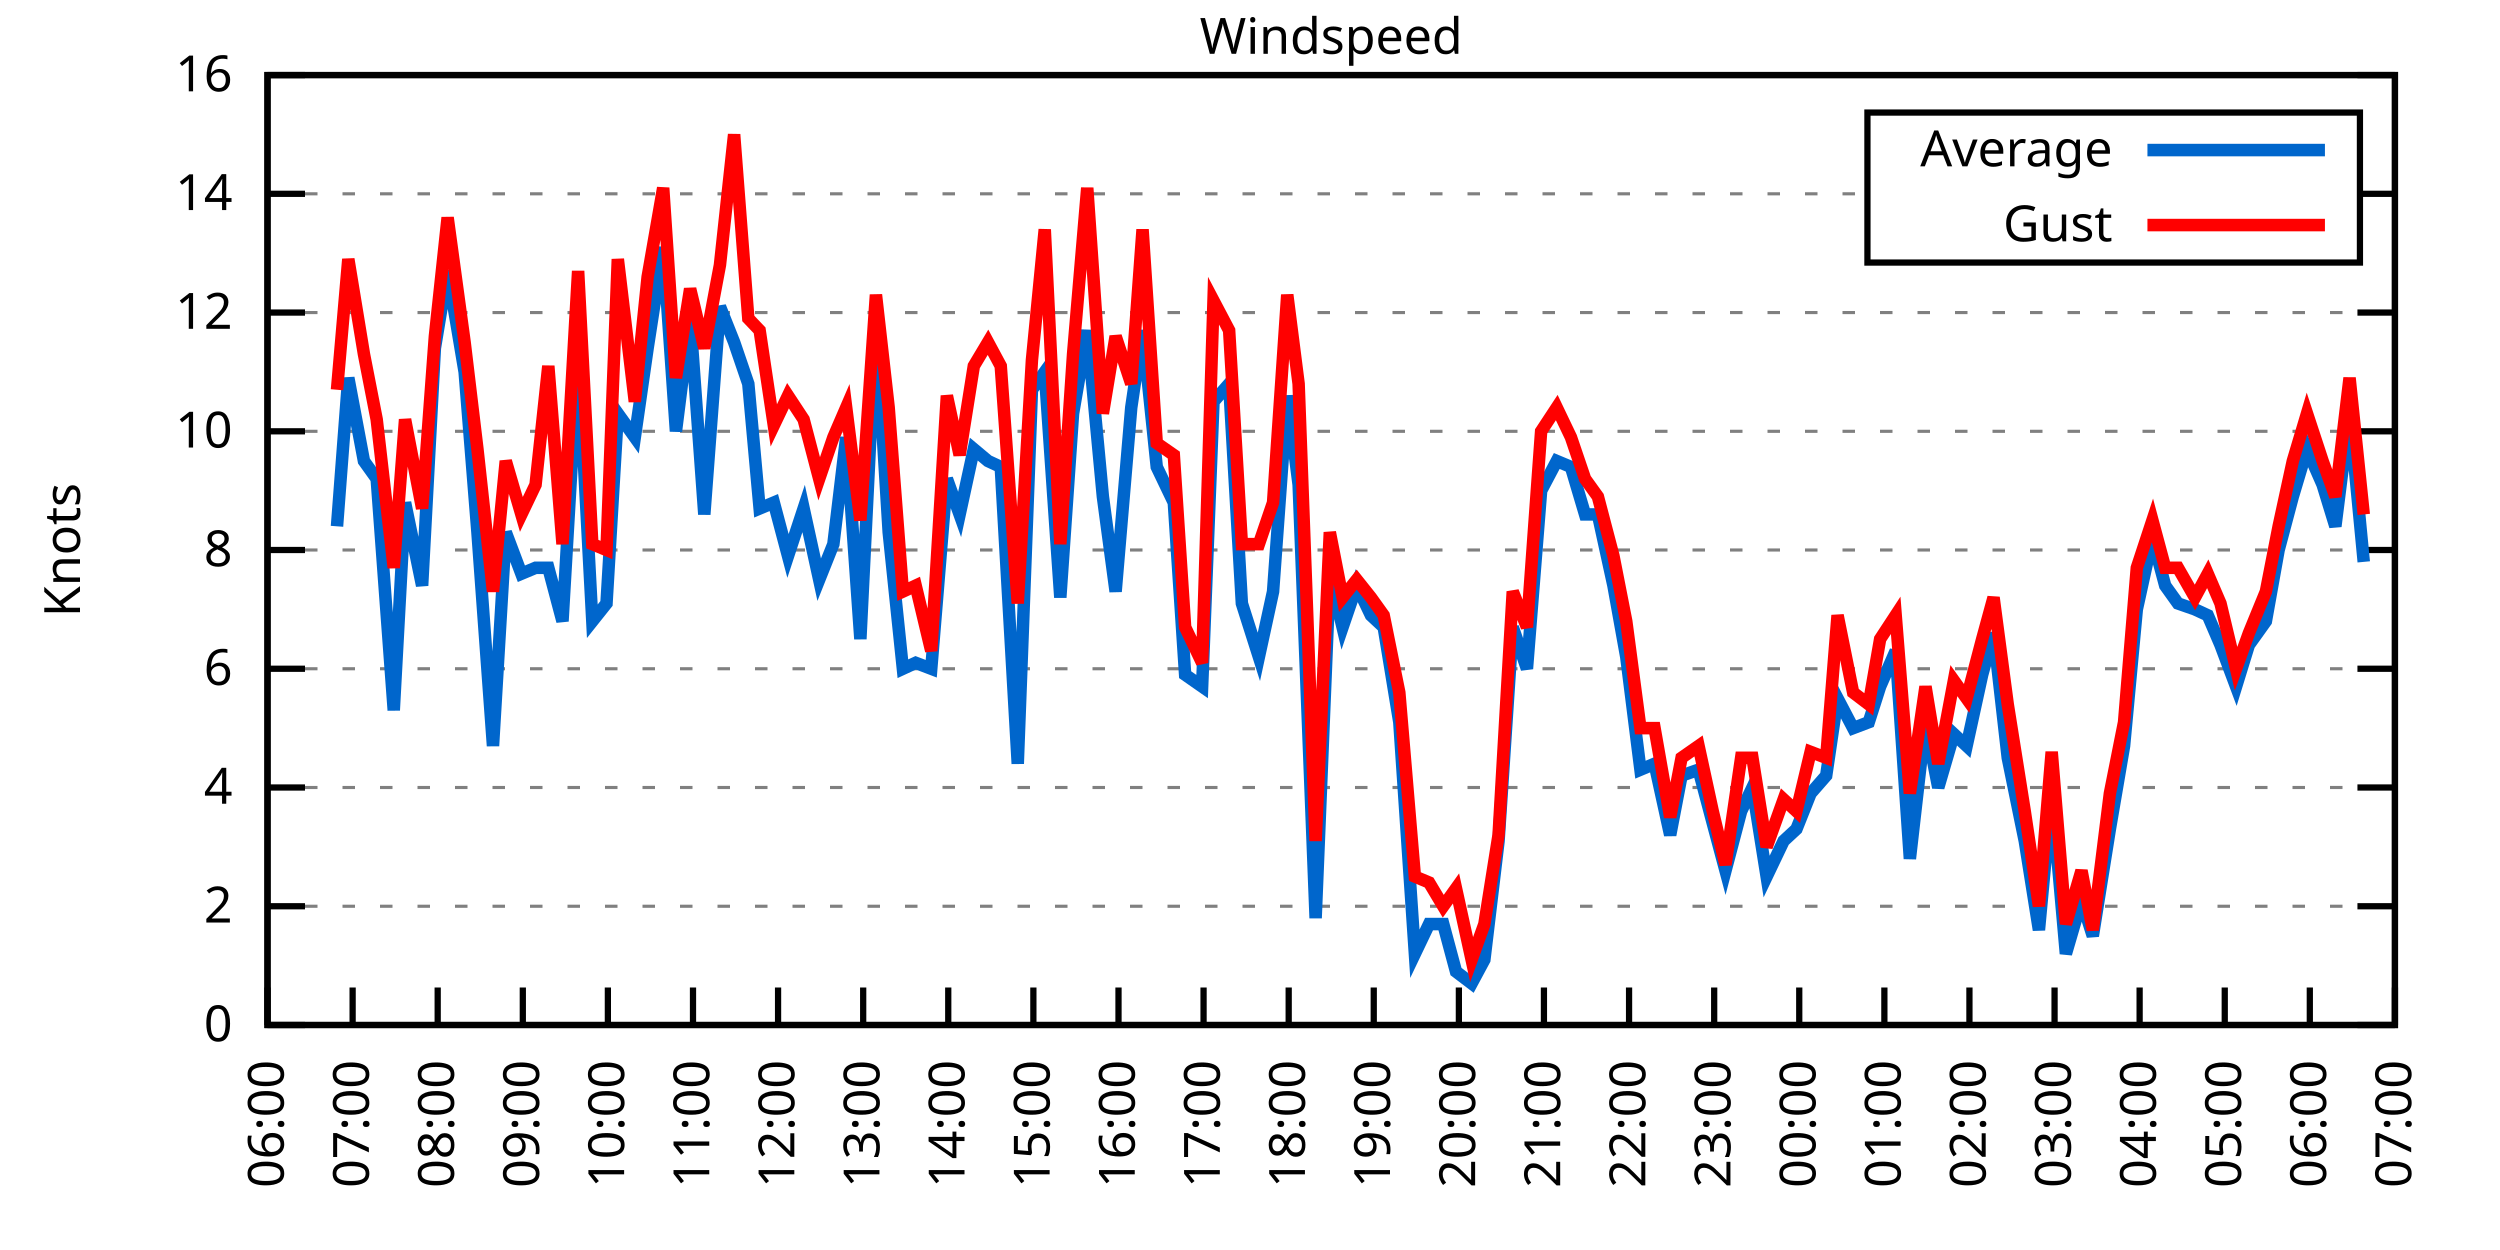
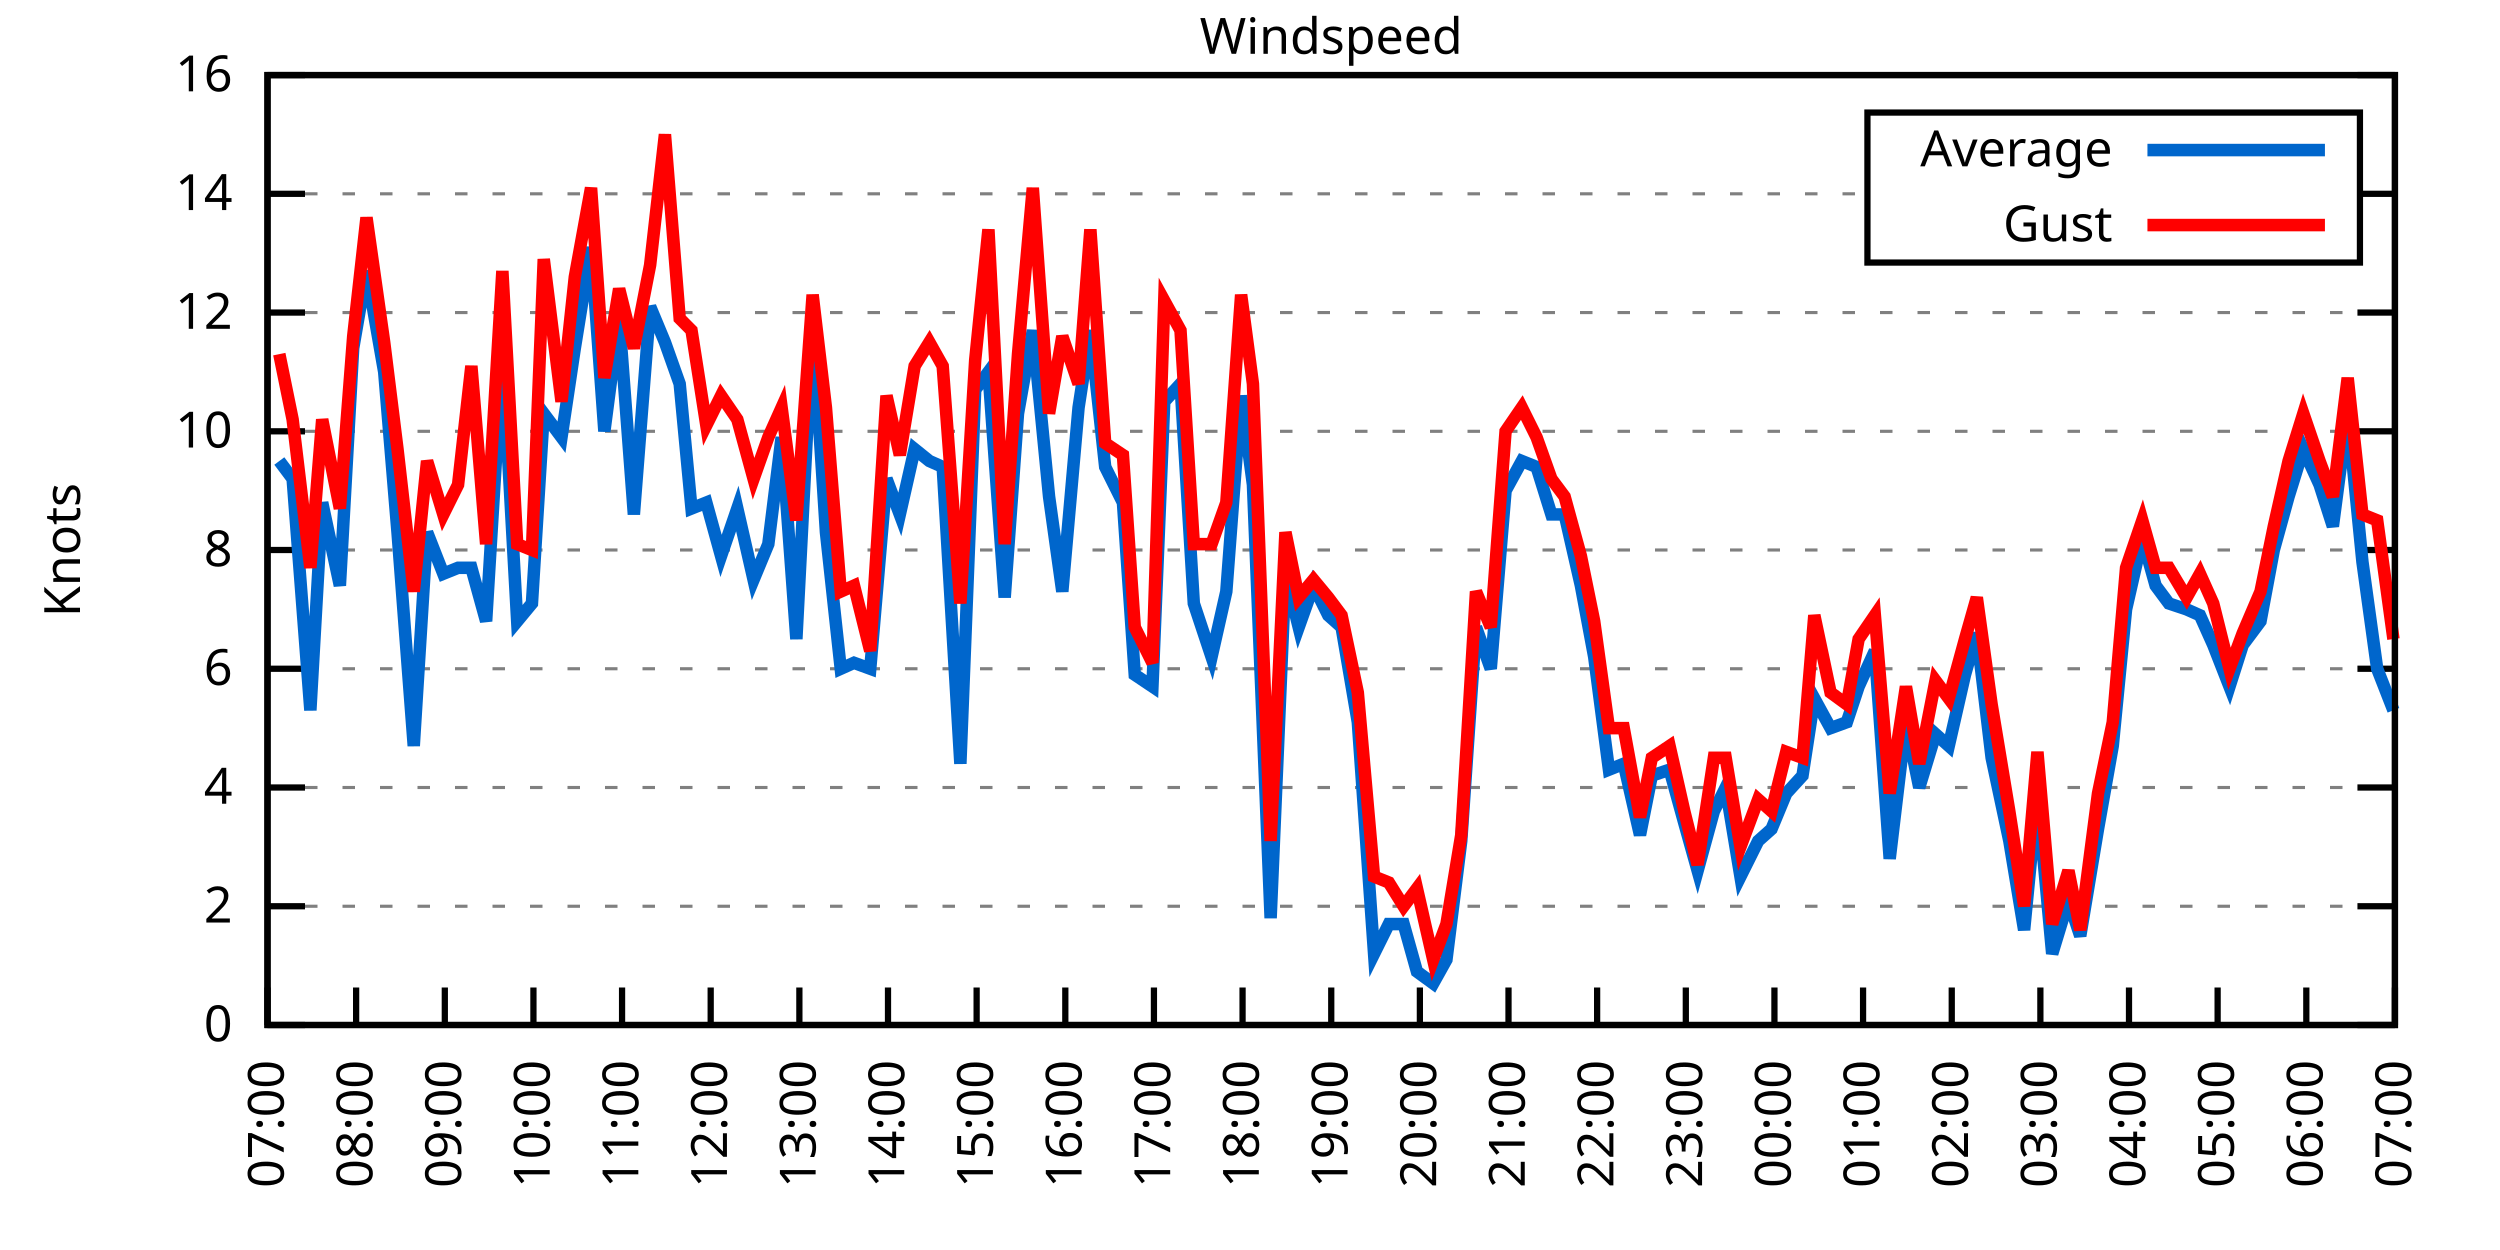
<svg xmlns="http://www.w3.org/2000/svg" xmlns:xlink="http://www.w3.org/1999/xlink" width="400" height="200" viewBox="0 0 400 200">
  <g id="gnuplot_canvas">
    <rect x="0" y="0" width="400" height="200" fill="none" />
    <defs>
      <circle id="gpDot" r="0.5" stroke-width="0.5" stroke="currentColor" />
      <path id="gpPt0" stroke-width="0.333" stroke="currentColor" d="M-1,0 h2 M0,-1 v2" />
      <path id="gpPt1" stroke-width="0.333" stroke="currentColor" d="M-1,-1 L1,1 M1,-1 L-1,1" />
      <path id="gpPt2" stroke-width="0.333" stroke="currentColor" d="M-1,0 L1,0 M0,-1 L0,1 M-1,-1 L1,1 M-1,1 L1,-1" />
      <rect id="gpPt3" stroke-width="0.333" stroke="currentColor" x="-1" y="-1" width="2" height="2" />
      <rect id="gpPt4" stroke-width="0.333" stroke="currentColor" fill="currentColor" x="-1" y="-1" width="2" height="2" />
      <circle id="gpPt5" stroke-width="0.333" stroke="currentColor" cx="0" cy="0" r="1" />
      <use xlink:href="#gpPt5" id="gpPt6" fill="currentColor" stroke="none" />
      <path id="gpPt7" stroke-width="0.333" stroke="currentColor" d="M0,-1.33 L-1.33,0.67 L1.33,0.67 z" />
      <use xlink:href="#gpPt7" id="gpPt8" fill="currentColor" stroke="none" />
      <use xlink:href="#gpPt7" id="gpPt9" stroke="currentColor" transform="rotate(180)" />
      <use xlink:href="#gpPt9" id="gpPt10" fill="currentColor" stroke="none" />
      <use xlink:href="#gpPt3" id="gpPt11" stroke="currentColor" transform="rotate(45)" />
      <use xlink:href="#gpPt11" id="gpPt12" fill="currentColor" stroke="none" />
      <path id="gpPt13" stroke-width="0.333" stroke="currentColor" d="M0,1.330 L1.265,0.411 L0.782,-1.067 L-0.782,-1.076 L-1.265,0.411 z" />
      <use xlink:href="#gpPt13" id="gpPt14" fill="currentColor" stroke="none" />
      <filter id="textbox" filterUnits="objectBoundingBox" x="0" y="0" height="1" width="1">
        <feFlood flood-color="white" flood-opacity="1" result="bgnd" />
        <feComposite in="SourceGraphic" in2="bgnd" operator="atop" />
      </filter>
      <filter id="greybox" filterUnits="objectBoundingBox" x="0" y="0" height="1" width="1">
        <feFlood flood-color="lightgrey" flood-opacity="1" result="grey" />
        <feComposite in="SourceGraphic" in2="grey" operator="atop" />
      </filter>
    </defs>
    <g fill="none" color="white" stroke="currentColor" stroke-width="1.00" stroke-linecap="butt" stroke-linejoin="miter">
</g>
    <g fill="none" color="black" stroke="currentColor" stroke-width="1.00" stroke-linecap="butt" stroke-linejoin="miter">
      <g stroke="none" shape-rendering="crispEdges">
        <polygon fill="rgb(255, 255, 255)" points="42.80,164.00 383.18,164.00 383.18,12.02 42.80,12.02 " />
      </g>
    </g>
    <g fill="none" color="black" stroke="currentColor" stroke-width="1.00" stroke-linecap="butt" stroke-linejoin="miter">
</g>
    <g fill="none" color="black" stroke="black" stroke-width="0.50" stroke-linecap="butt" stroke-linejoin="miter">
</g>
    <g fill="none" color="gray" stroke="currentColor" stroke-width="0.50" stroke-linecap="butt" stroke-linejoin="miter">
      <path stroke="gray" stroke-dasharray="2,4" class="gridline" d="M42.80,164.00 L383.19,164.00  " />
    </g>
    <g fill="none" color="gray" stroke="gray" stroke-width="1.00" stroke-linecap="butt" stroke-linejoin="miter">
</g>
    <g fill="none" color="black" stroke="currentColor" stroke-width="1.00" stroke-linecap="butt" stroke-linejoin="miter">
      <path stroke="black" d="M42.80,164.00 L48.80,164.00 M383.19,164.00 L377.19,164.00  " />
      <g transform="translate(37.20,166.60)" stroke="none" fill="black" font-family="Sans" font-size="8.00" text-anchor="end">
        <text>
          <tspan font-family="Sans"> 0</tspan>
        </text>
      </g>
    </g>
    <g fill="none" color="black" stroke="currentColor" stroke-width="1.00" stroke-linecap="butt" stroke-linejoin="miter">
</g>
    <g fill="none" color="black" stroke="black" stroke-width="0.50" stroke-linecap="butt" stroke-linejoin="miter">
</g>
    <g fill="none" color="gray" stroke="currentColor" stroke-width="0.50" stroke-linecap="butt" stroke-linejoin="miter">
      <path stroke="gray" stroke-dasharray="2,4" class="gridline" d="M42.80,145.00 L383.19,145.00  " />
    </g>
    <g fill="none" color="gray" stroke="gray" stroke-width="1.00" stroke-linecap="butt" stroke-linejoin="miter">
</g>
    <g fill="none" color="black" stroke="currentColor" stroke-width="1.00" stroke-linecap="butt" stroke-linejoin="miter">
      <path stroke="black" d="M42.80,145.00 L48.80,145.00 M383.19,145.00 L377.19,145.00  " />
      <g transform="translate(37.20,147.60)" stroke="none" fill="black" font-family="Sans" font-size="8.00" text-anchor="end">
        <text>
          <tspan font-family="Sans"> 2</tspan>
        </text>
      </g>
    </g>
    <g fill="none" color="black" stroke="currentColor" stroke-width="1.00" stroke-linecap="butt" stroke-linejoin="miter">
</g>
    <g fill="none" color="black" stroke="black" stroke-width="0.50" stroke-linecap="butt" stroke-linejoin="miter">
</g>
    <g fill="none" color="gray" stroke="currentColor" stroke-width="0.50" stroke-linecap="butt" stroke-linejoin="miter">
      <path stroke="gray" stroke-dasharray="2,4" class="gridline" d="M42.80,126.00 L383.19,126.00  " />
    </g>
    <g fill="none" color="gray" stroke="gray" stroke-width="1.00" stroke-linecap="butt" stroke-linejoin="miter">
</g>
    <g fill="none" color="black" stroke="currentColor" stroke-width="1.00" stroke-linecap="butt" stroke-linejoin="miter">
      <path stroke="black" d="M42.80,126.00 L48.80,126.00 M383.19,126.00 L377.19,126.00  " />
      <g transform="translate(37.20,128.60)" stroke="none" fill="black" font-family="Sans" font-size="8.00" text-anchor="end">
        <text>
          <tspan font-family="Sans"> 4</tspan>
        </text>
      </g>
    </g>
    <g fill="none" color="black" stroke="currentColor" stroke-width="1.00" stroke-linecap="butt" stroke-linejoin="miter">
</g>
    <g fill="none" color="black" stroke="black" stroke-width="0.50" stroke-linecap="butt" stroke-linejoin="miter">
</g>
    <g fill="none" color="gray" stroke="currentColor" stroke-width="0.50" stroke-linecap="butt" stroke-linejoin="miter">
      <path stroke="gray" stroke-dasharray="2,4" class="gridline" d="M42.80,107.00 L383.19,107.00  " />
    </g>
    <g fill="none" color="gray" stroke="gray" stroke-width="1.00" stroke-linecap="butt" stroke-linejoin="miter">
</g>
    <g fill="none" color="black" stroke="currentColor" stroke-width="1.00" stroke-linecap="butt" stroke-linejoin="miter">
      <path stroke="black" d="M42.80,107.00 L48.80,107.00 M383.19,107.00 L377.19,107.00  " />
      <g transform="translate(37.20,109.60)" stroke="none" fill="black" font-family="Sans" font-size="8.00" text-anchor="end">
        <text>
          <tspan font-family="Sans"> 6</tspan>
        </text>
      </g>
    </g>
    <g fill="none" color="black" stroke="currentColor" stroke-width="1.00" stroke-linecap="butt" stroke-linejoin="miter">
</g>
    <g fill="none" color="black" stroke="black" stroke-width="0.50" stroke-linecap="butt" stroke-linejoin="miter">
</g>
    <g fill="none" color="gray" stroke="currentColor" stroke-width="0.50" stroke-linecap="butt" stroke-linejoin="miter">
      <path stroke="gray" stroke-dasharray="2,4" class="gridline" d="M42.80,88.00 L383.19,88.00  " />
    </g>
    <g fill="none" color="gray" stroke="gray" stroke-width="1.00" stroke-linecap="butt" stroke-linejoin="miter">
</g>
    <g fill="none" color="black" stroke="currentColor" stroke-width="1.00" stroke-linecap="butt" stroke-linejoin="miter">
      <path stroke="black" d="M42.80,88.00 L48.80,88.00 M383.19,88.00 L377.19,88.00  " />
      <g transform="translate(37.20,90.60)" stroke="none" fill="black" font-family="Sans" font-size="8.00" text-anchor="end">
        <text>
          <tspan font-family="Sans"> 8</tspan>
        </text>
      </g>
    </g>
    <g fill="none" color="black" stroke="currentColor" stroke-width="1.00" stroke-linecap="butt" stroke-linejoin="miter">
</g>
    <g fill="none" color="black" stroke="black" stroke-width="0.50" stroke-linecap="butt" stroke-linejoin="miter">
</g>
    <g fill="none" color="gray" stroke="currentColor" stroke-width="0.50" stroke-linecap="butt" stroke-linejoin="miter">
      <path stroke="gray" stroke-dasharray="2,4" class="gridline" d="M42.80,69.01 L383.19,69.01  " />
    </g>
    <g fill="none" color="gray" stroke="gray" stroke-width="1.00" stroke-linecap="butt" stroke-linejoin="miter">
</g>
    <g fill="none" color="black" stroke="currentColor" stroke-width="1.00" stroke-linecap="butt" stroke-linejoin="miter">
      <path stroke="black" d="M42.80,69.01 L48.80,69.01 M383.19,69.01 L377.19,69.01  " />
      <g transform="translate(37.20,71.61)" stroke="none" fill="black" font-family="Sans" font-size="8.00" text-anchor="end">
        <text>
          <tspan font-family="Sans"> 10</tspan>
        </text>
      </g>
    </g>
    <g fill="none" color="black" stroke="currentColor" stroke-width="1.00" stroke-linecap="butt" stroke-linejoin="miter">
</g>
    <g fill="none" color="black" stroke="black" stroke-width="0.50" stroke-linecap="butt" stroke-linejoin="miter">
</g>
    <g fill="none" color="gray" stroke="currentColor" stroke-width="0.50" stroke-linecap="butt" stroke-linejoin="miter">
      <path stroke="gray" stroke-dasharray="2,4" class="gridline" d="M42.80,50.01 L383.19,50.01  " />
    </g>
    <g fill="none" color="gray" stroke="gray" stroke-width="1.00" stroke-linecap="butt" stroke-linejoin="miter">
</g>
    <g fill="none" color="black" stroke="currentColor" stroke-width="1.00" stroke-linecap="butt" stroke-linejoin="miter">
      <path stroke="black" d="M42.80,50.01 L48.80,50.01 M383.19,50.01 L377.19,50.01  " />
      <g transform="translate(37.20,52.61)" stroke="none" fill="black" font-family="Sans" font-size="8.00" text-anchor="end">
        <text>
          <tspan font-family="Sans"> 12</tspan>
        </text>
      </g>
    </g>
    <g fill="none" color="black" stroke="currentColor" stroke-width="1.00" stroke-linecap="butt" stroke-linejoin="miter">
</g>
    <g fill="none" color="black" stroke="black" stroke-width="0.50" stroke-linecap="butt" stroke-linejoin="miter">
</g>
    <g fill="none" color="gray" stroke="currentColor" stroke-width="0.50" stroke-linecap="butt" stroke-linejoin="miter">
      <path stroke="gray" stroke-dasharray="2,4" class="gridline" d="M42.80,31.01 L298.79,31.01 M377.59,31.01 L383.19,31.01  " />
    </g>
    <g fill="none" color="gray" stroke="gray" stroke-width="1.00" stroke-linecap="butt" stroke-linejoin="miter">
</g>
    <g fill="none" color="black" stroke="currentColor" stroke-width="1.00" stroke-linecap="butt" stroke-linejoin="miter">
      <path stroke="black" d="M42.80,31.01 L48.80,31.01 M383.19,31.01 L377.19,31.01  " />
      <g transform="translate(37.20,33.61)" stroke="none" fill="black" font-family="Sans" font-size="8.00" text-anchor="end">
        <text>
          <tspan font-family="Sans"> 14</tspan>
        </text>
      </g>
    </g>
    <g fill="none" color="black" stroke="currentColor" stroke-width="1.00" stroke-linecap="butt" stroke-linejoin="miter">
</g>
    <g fill="none" color="black" stroke="black" stroke-width="0.50" stroke-linecap="butt" stroke-linejoin="miter">
</g>
    <g fill="none" color="gray" stroke="currentColor" stroke-width="0.50" stroke-linecap="butt" stroke-linejoin="miter">
      <path stroke="gray" stroke-dasharray="2,4" class="gridline" d="M42.80,12.01 L383.19,12.01  " />
    </g>
    <g fill="none" color="gray" stroke="gray" stroke-width="1.00" stroke-linecap="butt" stroke-linejoin="miter">
</g>
    <g fill="none" color="black" stroke="currentColor" stroke-width="1.00" stroke-linecap="butt" stroke-linejoin="miter">
      <path stroke="black" d="M42.80,12.01 L48.80,12.01 M383.19,12.01 L377.19,12.01  " />
      <g transform="translate(37.20,14.61)" stroke="none" fill="black" font-family="Sans" font-size="8.00" text-anchor="end">
        <text>
          <tspan font-family="Sans"> 16</tspan>
        </text>
      </g>
    </g>
    <g fill="none" color="black" stroke="currentColor" stroke-width="1.00" stroke-linecap="butt" stroke-linejoin="miter">
      <path stroke="black" d="M42.80,164.00 L42.80,158.00  " />
      <g transform="translate(45.40,169.60) rotate(270.00)" stroke="none" fill="black" font-family="Sans" font-size="8.00" text-anchor="end">
        <text>
-           <tspan font-family="Sans">06:00</tspan>
-         </text>
-       </g>
-     </g>
-     <g fill="none" color="black" stroke="currentColor" stroke-width="1.00" stroke-linecap="butt" stroke-linejoin="miter">
-       <path stroke="black" d="M56.42,164.00 L56.42,158.00  " />
-       <g transform="translate(59.02,169.60) rotate(270.00)" stroke="none" fill="black" font-family="Sans" font-size="8.00" text-anchor="end">
-         <text>
          <tspan font-family="Sans">07:00</tspan>
        </text>
      </g>
    </g>
    <g fill="none" color="black" stroke="currentColor" stroke-width="1.00" stroke-linecap="butt" stroke-linejoin="miter">
-       <path stroke="black" d="M70.03,164.00 L70.03,158.00  " />
-       <g transform="translate(72.63,169.60) rotate(270.00)" stroke="none" fill="black" font-family="Sans" font-size="8.00" text-anchor="end">
+       <path stroke="black" d="M56.98,164.00 L56.98,158.00  " />
+       <g transform="translate(59.58,169.60) rotate(270.00)" stroke="none" fill="black" font-family="Sans" font-size="8.00" text-anchor="end">
        <text>
          <tspan font-family="Sans">08:00</tspan>
        </text>
      </g>
    </g>
    <g fill="none" color="black" stroke="currentColor" stroke-width="1.00" stroke-linecap="butt" stroke-linejoin="miter">
-       <path stroke="black" d="M83.65,164.00 L83.65,158.00  " />
-       <g transform="translate(86.25,169.60) rotate(270.00)" stroke="none" fill="black" font-family="Sans" font-size="8.00" text-anchor="end">
+       <path stroke="black" d="M71.17,164.00 L71.17,158.00  " />
+       <g transform="translate(73.77,169.60) rotate(270.00)" stroke="none" fill="black" font-family="Sans" font-size="8.00" text-anchor="end">
        <text>
          <tspan font-family="Sans">09:00</tspan>
        </text>
      </g>
    </g>
    <g fill="none" color="black" stroke="currentColor" stroke-width="1.00" stroke-linecap="butt" stroke-linejoin="miter">
-       <path stroke="black" d="M97.26,164.00 L97.26,158.00  " />
-       <g transform="translate(99.86,169.60) rotate(270.00)" stroke="none" fill="black" font-family="Sans" font-size="8.00" text-anchor="end">
+       <path stroke="black" d="M85.35,164.00 L85.35,158.00  " />
+       <g transform="translate(87.95,169.60) rotate(270.00)" stroke="none" fill="black" font-family="Sans" font-size="8.00" text-anchor="end">
        <text>
          <tspan font-family="Sans">10:00</tspan>
        </text>
      </g>
    </g>
    <g fill="none" color="black" stroke="currentColor" stroke-width="1.00" stroke-linecap="butt" stroke-linejoin="miter">
-       <path stroke="black" d="M110.88,164.00 L110.88,158.00  " />
-       <g transform="translate(113.48,169.60) rotate(270.00)" stroke="none" fill="black" font-family="Sans" font-size="8.00" text-anchor="end">
+       <path stroke="black" d="M99.53,164.00 L99.53,158.00  " />
+       <g transform="translate(102.13,169.60) rotate(270.00)" stroke="none" fill="black" font-family="Sans" font-size="8.00" text-anchor="end">
        <text>
          <tspan font-family="Sans">11:00</tspan>
        </text>
      </g>
    </g>
    <g fill="none" color="black" stroke="currentColor" stroke-width="1.00" stroke-linecap="butt" stroke-linejoin="miter">
-       <path stroke="black" d="M124.49,164.00 L124.49,158.00  " />
-       <g transform="translate(127.09,169.60) rotate(270.00)" stroke="none" fill="black" font-family="Sans" font-size="8.00" text-anchor="end">
+       <path stroke="black" d="M113.71,164.00 L113.71,158.00  " />
+       <g transform="translate(116.31,169.60) rotate(270.00)" stroke="none" fill="black" font-family="Sans" font-size="8.00" text-anchor="end">
        <text>
          <tspan font-family="Sans">12:00</tspan>
        </text>
      </g>
    </g>
    <g fill="none" color="black" stroke="currentColor" stroke-width="1.00" stroke-linecap="butt" stroke-linejoin="miter">
-       <path stroke="black" d="M138.11,164.00 L138.11,158.00  " />
-       <g transform="translate(140.71,169.60) rotate(270.00)" stroke="none" fill="black" font-family="Sans" font-size="8.00" text-anchor="end">
+       <path stroke="black" d="M127.90,164.00 L127.90,158.00  " />
+       <g transform="translate(130.50,169.60) rotate(270.00)" stroke="none" fill="black" font-family="Sans" font-size="8.00" text-anchor="end">
        <text>
          <tspan font-family="Sans">13:00</tspan>
        </text>
      </g>
    </g>
    <g fill="none" color="black" stroke="currentColor" stroke-width="1.00" stroke-linecap="butt" stroke-linejoin="miter">
-       <path stroke="black" d="M151.72,164.00 L151.72,158.00  " />
-       <g transform="translate(154.32,169.60) rotate(270.00)" stroke="none" fill="black" font-family="Sans" font-size="8.00" text-anchor="end">
+       <path stroke="black" d="M142.08,164.00 L142.08,158.00  " />
+       <g transform="translate(144.68,169.60) rotate(270.00)" stroke="none" fill="black" font-family="Sans" font-size="8.00" text-anchor="end">
        <text>
          <tspan font-family="Sans">14:00</tspan>
        </text>
      </g>
    </g>
    <g fill="none" color="black" stroke="currentColor" stroke-width="1.00" stroke-linecap="butt" stroke-linejoin="miter">
-       <path stroke="black" d="M165.34,164.00 L165.34,158.00  " />
-       <g transform="translate(167.94,169.60) rotate(270.00)" stroke="none" fill="black" font-family="Sans" font-size="8.00" text-anchor="end">
+       <path stroke="black" d="M156.26,164.00 L156.26,158.00  " />
+       <g transform="translate(158.86,169.60) rotate(270.00)" stroke="none" fill="black" font-family="Sans" font-size="8.00" text-anchor="end">
        <text>
          <tspan font-family="Sans">15:00</tspan>
        </text>
      </g>
    </g>
    <g fill="none" color="black" stroke="currentColor" stroke-width="1.00" stroke-linecap="butt" stroke-linejoin="miter">
-       <path stroke="black" d="M178.96,164.00 L178.96,158.00  " />
-       <g transform="translate(181.56,169.60) rotate(270.00)" stroke="none" fill="black" font-family="Sans" font-size="8.00" text-anchor="end">
+       <path stroke="black" d="M170.45,164.00 L170.45,158.00  " />
+       <g transform="translate(173.05,169.60) rotate(270.00)" stroke="none" fill="black" font-family="Sans" font-size="8.00" text-anchor="end">
        <text>
          <tspan font-family="Sans">16:00</tspan>
        </text>
      </g>
    </g>
    <g fill="none" color="black" stroke="currentColor" stroke-width="1.00" stroke-linecap="butt" stroke-linejoin="miter">
-       <path stroke="black" d="M192.57,164.00 L192.57,158.00  " />
-       <g transform="translate(195.17,169.60) rotate(270.00)" stroke="none" fill="black" font-family="Sans" font-size="8.00" text-anchor="end">
+       <path stroke="black" d="M184.63,164.00 L184.63,158.00  " />
+       <g transform="translate(187.23,169.60) rotate(270.00)" stroke="none" fill="black" font-family="Sans" font-size="8.00" text-anchor="end">
        <text>
          <tspan font-family="Sans">17:00</tspan>
        </text>
      </g>
    </g>
    <g fill="none" color="black" stroke="currentColor" stroke-width="1.00" stroke-linecap="butt" stroke-linejoin="miter">
-       <path stroke="black" d="M206.19,164.00 L206.19,158.00  " />
-       <g transform="translate(208.79,169.60) rotate(270.00)" stroke="none" fill="black" font-family="Sans" font-size="8.00" text-anchor="end">
+       <path stroke="black" d="M198.81,164.00 L198.81,158.00  " />
+       <g transform="translate(201.41,169.60) rotate(270.00)" stroke="none" fill="black" font-family="Sans" font-size="8.00" text-anchor="end">
        <text>
          <tspan font-family="Sans">18:00</tspan>
        </text>
      </g>
    </g>
    <g fill="none" color="black" stroke="currentColor" stroke-width="1.00" stroke-linecap="butt" stroke-linejoin="miter">
-       <path stroke="black" d="M219.80,164.00 L219.80,158.00  " />
-       <g transform="translate(222.40,169.60) rotate(270.00)" stroke="none" fill="black" font-family="Sans" font-size="8.00" text-anchor="end">
+       <path stroke="black" d="M213.00,164.00 L213.00,158.00  " />
+       <g transform="translate(215.60,169.60) rotate(270.00)" stroke="none" fill="black" font-family="Sans" font-size="8.00" text-anchor="end">
        <text>
          <tspan font-family="Sans">19:00</tspan>
        </text>
      </g>
    </g>
    <g fill="none" color="black" stroke="currentColor" stroke-width="1.00" stroke-linecap="butt" stroke-linejoin="miter">
-       <path stroke="black" d="M233.42,164.00 L233.42,158.00  " />
-       <g transform="translate(236.02,169.60) rotate(270.00)" stroke="none" fill="black" font-family="Sans" font-size="8.00" text-anchor="end">
+       <path stroke="black" d="M227.18,164.00 L227.18,158.00  " />
+       <g transform="translate(229.78,169.60) rotate(270.00)" stroke="none" fill="black" font-family="Sans" font-size="8.00" text-anchor="end">
        <text>
          <tspan font-family="Sans">20:00</tspan>
        </text>
      </g>
    </g>
    <g fill="none" color="black" stroke="currentColor" stroke-width="1.00" stroke-linecap="butt" stroke-linejoin="miter">
-       <path stroke="black" d="M247.03,164.00 L247.03,158.00  " />
-       <g transform="translate(249.63,169.60) rotate(270.00)" stroke="none" fill="black" font-family="Sans" font-size="8.00" text-anchor="end">
+       <path stroke="black" d="M241.36,164.00 L241.36,158.00  " />
+       <g transform="translate(243.96,169.60) rotate(270.00)" stroke="none" fill="black" font-family="Sans" font-size="8.00" text-anchor="end">
        <text>
          <tspan font-family="Sans">21:00</tspan>
        </text>
      </g>
    </g>
    <g fill="none" color="black" stroke="currentColor" stroke-width="1.00" stroke-linecap="butt" stroke-linejoin="miter">
-       <path stroke="black" d="M260.65,164.00 L260.65,158.00  " />
-       <g transform="translate(263.25,169.60) rotate(270.00)" stroke="none" fill="black" font-family="Sans" font-size="8.00" text-anchor="end">
+       <path stroke="black" d="M255.54,164.00 L255.54,158.00  " />
+       <g transform="translate(258.14,169.60) rotate(270.00)" stroke="none" fill="black" font-family="Sans" font-size="8.00" text-anchor="end">
        <text>
          <tspan font-family="Sans">22:00</tspan>
        </text>
      </g>
    </g>
    <g fill="none" color="black" stroke="currentColor" stroke-width="1.00" stroke-linecap="butt" stroke-linejoin="miter">
-       <path stroke="black" d="M274.27,164.00 L274.27,158.00  " />
-       <g transform="translate(276.87,169.60) rotate(270.00)" stroke="none" fill="black" font-family="Sans" font-size="8.00" text-anchor="end">
+       <path stroke="black" d="M269.73,164.00 L269.73,158.00  " />
+       <g transform="translate(272.33,169.60) rotate(270.00)" stroke="none" fill="black" font-family="Sans" font-size="8.00" text-anchor="end">
        <text>
          <tspan font-family="Sans">23:00</tspan>
        </text>
      </g>
    </g>
    <g fill="none" color="black" stroke="currentColor" stroke-width="1.00" stroke-linecap="butt" stroke-linejoin="miter">
-       <path stroke="black" d="M287.88,164.00 L287.88,158.00  " />
-       <g transform="translate(290.48,169.60) rotate(270.00)" stroke="none" fill="black" font-family="Sans" font-size="8.00" text-anchor="end">
+       <path stroke="black" d="M283.91,164.00 L283.91,158.00  " />
+       <g transform="translate(286.51,169.60) rotate(270.00)" stroke="none" fill="black" font-family="Sans" font-size="8.00" text-anchor="end">
        <text>
          <tspan font-family="Sans">00:00</tspan>
        </text>
      </g>
    </g>
    <g fill="none" color="black" stroke="currentColor" stroke-width="1.00" stroke-linecap="butt" stroke-linejoin="miter">
-       <path stroke="black" d="M301.50,164.00 L301.50,158.00  " />
-       <g transform="translate(304.10,169.60) rotate(270.00)" stroke="none" fill="black" font-family="Sans" font-size="8.00" text-anchor="end">
+       <path stroke="black" d="M298.09,164.00 L298.09,158.00  " />
+       <g transform="translate(300.69,169.60) rotate(270.00)" stroke="none" fill="black" font-family="Sans" font-size="8.00" text-anchor="end">
        <text>
          <tspan font-family="Sans">01:00</tspan>
        </text>
      </g>
    </g>
    <g fill="none" color="black" stroke="currentColor" stroke-width="1.00" stroke-linecap="butt" stroke-linejoin="miter">
-       <path stroke="black" d="M315.11,164.00 L315.11,158.00  " />
-       <g transform="translate(317.71,169.60) rotate(270.00)" stroke="none" fill="black" font-family="Sans" font-size="8.00" text-anchor="end">
+       <path stroke="black" d="M312.28,164.00 L312.28,158.00  " />
+       <g transform="translate(314.88,169.60) rotate(270.00)" stroke="none" fill="black" font-family="Sans" font-size="8.00" text-anchor="end">
        <text>
          <tspan font-family="Sans">02:00</tspan>
        </text>
      </g>
    </g>
    <g fill="none" color="black" stroke="currentColor" stroke-width="1.00" stroke-linecap="butt" stroke-linejoin="miter">
-       <path stroke="black" d="M328.73,164.00 L328.73,158.00  " />
-       <g transform="translate(331.33,169.60) rotate(270.00)" stroke="none" fill="black" font-family="Sans" font-size="8.00" text-anchor="end">
+       <path stroke="black" d="M326.46,164.00 L326.46,158.00  " />
+       <g transform="translate(329.06,169.60) rotate(270.00)" stroke="none" fill="black" font-family="Sans" font-size="8.00" text-anchor="end">
        <text>
          <tspan font-family="Sans">03:00</tspan>
        </text>
      </g>
    </g>
    <g fill="none" color="black" stroke="currentColor" stroke-width="1.00" stroke-linecap="butt" stroke-linejoin="miter">
-       <path stroke="black" d="M342.34,164.00 L342.34,158.00  " />
-       <g transform="translate(344.94,169.60) rotate(270.00)" stroke="none" fill="black" font-family="Sans" font-size="8.00" text-anchor="end">
+       <path stroke="black" d="M340.64,164.00 L340.64,158.00  " />
+       <g transform="translate(343.24,169.60) rotate(270.00)" stroke="none" fill="black" font-family="Sans" font-size="8.00" text-anchor="end">
        <text>
          <tspan font-family="Sans">04:00</tspan>
        </text>
      </g>
    </g>
    <g fill="none" color="black" stroke="currentColor" stroke-width="1.00" stroke-linecap="butt" stroke-linejoin="miter">
-       <path stroke="black" d="M355.96,164.00 L355.96,158.00  " />
-       <g transform="translate(358.56,169.60) rotate(270.00)" stroke="none" fill="black" font-family="Sans" font-size="8.00" text-anchor="end">
+       <path stroke="black" d="M354.82,164.00 L354.82,158.00  " />
+       <g transform="translate(357.42,169.60) rotate(270.00)" stroke="none" fill="black" font-family="Sans" font-size="8.00" text-anchor="end">
        <text>
          <tspan font-family="Sans">05:00</tspan>
        </text>
      </g>
    </g>
    <g fill="none" color="black" stroke="currentColor" stroke-width="1.00" stroke-linecap="butt" stroke-linejoin="miter">
-       <path stroke="black" d="M369.57,164.00 L369.57,158.00  " />
-       <g transform="translate(372.17,169.60) rotate(270.00)" stroke="none" fill="black" font-family="Sans" font-size="8.00" text-anchor="end">
+       <path stroke="black" d="M369.01,164.00 L369.01,158.00  " />
+       <g transform="translate(371.61,169.60) rotate(270.00)" stroke="none" fill="black" font-family="Sans" font-size="8.00" text-anchor="end">
        <text>
          <tspan font-family="Sans">06:00</tspan>
        </text>
      </g>
    </g>
    <g fill="none" color="black" stroke="currentColor" stroke-width="1.00" stroke-linecap="butt" stroke-linejoin="miter">
      <path stroke="black" d="M383.19,164.00 L383.19,158.00  " />
      <g transform="translate(385.79,169.60) rotate(270.00)" stroke="none" fill="black" font-family="Sans" font-size="8.00" text-anchor="end">
        <text>
          <tspan font-family="Sans">07:00</tspan>
        </text>
      </g>
    </g>
    <g fill="none" color="black" stroke="currentColor" stroke-width="1.00" stroke-linecap="butt" stroke-linejoin="miter">
</g>
    <g fill="none" color="black" stroke="currentColor" stroke-width="1.00" stroke-linecap="butt" stroke-linejoin="miter">
      <path stroke="black" d="M42.80,12.01 L42.80,164.00 L383.19,164.00 L383.19,12.01 L42.80,12.01 Z  " />
    </g>
    <g fill="none" color="black" stroke="currentColor" stroke-width="1.00" stroke-linecap="butt" stroke-linejoin="miter">
</g>
    <g fill="none" color="black" stroke="currentColor" stroke-width="1.00" stroke-linecap="butt" stroke-linejoin="miter">
      <path stroke="black" d="M298.79,42.01 L298.79,18.01 L377.59,18.01 L377.59,42.01 L298.79,42.01 Z  " />
    </g>
    <g id="Windspeed_plot_1">
      <g fill="none" color="white" stroke="black" stroke-width="2.00" stroke-linecap="butt" stroke-linejoin="miter">
</g>
      <g fill="none" color="black" stroke="currentColor" stroke-width="2.00" stroke-linecap="butt" stroke-linejoin="miter">
        <g transform="translate(337.99,26.61)" stroke="none" fill="black" font-family="Sans" font-size="8.00" text-anchor="end">
          <text>
            <tspan font-family="Sans">Average</tspan>
          </text>
        </g>
      </g>
      <g fill="none" color="black" stroke="currentColor" stroke-width="2.00" stroke-linecap="butt" stroke-linejoin="miter">
-         <path stroke="rgb(  0, 102, 204)" d="M343.59,24.01 L371.99,24.01 M53.92,84.21 L55.73,60.46 L58.23,73.76 L60.27,76.61 L63.00,113.65 L64.81,80.41   L67.54,93.70 L69.58,55.71 L71.62,43.36 L74.34,59.51 L76.39,85.16 L78.88,119.35 L80.92,85.16 L83.42,91.80   L85.69,90.85 L87.73,90.85 L90.00,99.40 L92.50,56.66 L94.77,99.40 L97.04,96.55 L98.85,66.16 L101.57,69.96   L103.62,55.71 L106.11,39.56 L108.15,69.01 L110.42,50.96 L112.69,82.31 L115.19,49.06 L117.46,54.76 L119.73,61.41   L121.54,81.36 L123.81,80.41 L126.08,88.95 L128.58,81.36 L131.07,92.75 L133.34,87.06 L135.39,69.96 L137.66,102.25   L140.15,51.91 L142.19,85.16 L144.46,107.00 L146.51,106.05 L149.00,107.00 L151.50,76.61 L153.54,82.31 L155.81,71.86   L158.08,73.76 L160.12,74.71 L162.84,122.20 L165.11,62.36 L167.16,59.51 L169.65,95.60 L171.69,66.16 L173.96,52.86   L176.46,79.46 L178.50,94.65 L181.00,65.21 L182.81,52.86 L185.08,74.71 L187.81,80.41 L189.62,107.95 L192.34,109.85   L194.16,64.26 L196.66,61.41 L198.70,96.55 L201.42,105.10 L203.69,94.65 L205.96,63.31 L207.78,77.56 L210.50,146.90   L212.77,91.80 L214.81,100.35 L217.08,93.70 L219.35,98.45 L221.39,100.35 L223.89,115.55 L226.38,152.60 L228.65,147.85   L230.92,147.85 L232.96,155.45 L235.46,157.35 L237.50,153.55 L239.77,134.55 L242.04,100.35 L244.31,107.00 L246.58,78.51   L249.08,73.76 L251.35,74.71 L253.61,82.31 L255.66,82.31 L258.15,93.70 L260.20,105.10 L262.47,123.15 L264.73,122.20   L267.23,133.60 L269.05,124.10 L271.77,123.15 L274.04,131.70 L276.08,139.30 L278.58,129.80 L280.39,126.00 L282.66,140.25   L285.38,134.55 L287.43,132.65 L289.70,126.95 L292.19,124.10 L294.01,111.75 L296.50,116.50 L299.00,115.55 L300.82,109.85   L303.31,104.15 L305.58,137.40 L308.08,115.55 L310.12,126.00 L312.62,117.45 L314.66,119.35 L317.15,107.95 L318.97,101.30   L321.24,121.25 L323.96,134.55 L326.23,148.80 L328.27,126.95 L330.54,152.60 L333.04,144.05 L334.85,149.75 L337.58,132.65   L339.85,119.35 L341.89,97.50 L344.39,86.11 L346.43,93.70 L348.47,96.55 L351.19,97.50 L353.24,98.45 L355.28,103.20   L357.77,109.85 L359.82,103.20 L362.54,99.40 L364.58,88.00 L366.85,79.46 L369.12,71.86 L371.62,77.56 L373.66,84.21   L375.93,66.16 L378.20,89.90  " />
+         <path stroke="rgb(  0, 102, 204)" d="M343.59,24.01 L371.99,24.01 M44.69,73.76 L46.82,76.61 L49.66,113.65 L51.55,80.41 L54.38,93.70 L56.51,55.71   L58.64,43.36 L61.47,59.51 L63.60,85.16 L66.20,119.35 L68.33,85.16 L70.93,91.80 L73.29,90.85 L75.42,90.85   L77.78,99.40 L80.38,56.66 L82.75,99.40 L85.11,96.55 L87.00,66.16 L89.84,69.96 L91.97,55.71 L94.57,39.56   L96.70,69.01 L99.06,50.96 L101.42,82.31 L104.02,49.06 L106.39,54.76 L108.75,61.41 L110.64,81.36 L113.01,80.41   L115.37,88.95 L117.97,81.36 L120.57,92.75 L122.93,87.06 L125.06,69.96 L127.42,102.25 L130.02,51.91 L132.15,85.16   L134.52,107.00 L136.64,106.05 L139.24,107.00 L141.84,76.61 L143.97,82.31 L146.34,71.86 L148.70,73.76 L150.83,74.71   L153.66,122.20 L156.03,62.36 L158.15,59.51 L160.75,95.60 L162.88,66.16 L165.25,52.86 L167.85,79.46 L169.97,94.65   L172.57,65.21 L174.46,52.86 L176.83,74.71 L179.67,80.41 L181.56,107.95 L184.39,109.85 L186.28,64.26 L188.88,61.41   L191.01,96.55 L193.85,105.10 L196.21,94.65 L198.58,63.31 L200.47,77.56 L203.30,146.90 L205.67,91.80 L207.79,100.35   L210.16,93.70 L212.52,98.45 L214.65,100.35 L217.25,115.55 L219.85,152.60 L222.21,147.85 L224.58,147.85 L226.71,155.45   L229.31,157.35 L231.43,153.55 L233.80,134.55 L236.16,100.35 L238.52,107.00 L240.89,78.51 L243.49,73.76 L245.85,74.71   L248.22,82.31 L250.34,82.31 L252.94,93.70 L255.07,105.10 L257.43,123.15 L259.80,122.20 L262.40,133.60 L264.29,124.10   L267.13,123.15 L269.49,131.70 L271.62,139.30 L274.22,129.80 L276.11,126.00 L278.47,140.25 L281.31,134.55 L283.44,132.65   L285.80,126.95 L288.40,124.10 L290.29,111.75 L292.89,116.50 L295.49,115.55 L297.38,109.85 L299.98,104.15 L302.35,137.40   L304.95,115.55 L307.08,126.00 L309.68,117.45 L311.80,119.35 L314.40,107.95 L316.29,101.30 L318.66,121.25 L321.49,134.55   L323.86,148.80 L325.99,126.95 L328.35,152.60 L330.95,144.05 L332.84,149.75 L335.68,132.65 L338.04,119.35 L340.17,97.50   L342.77,86.11 L344.90,93.70 L347.02,96.55 L349.86,97.50 L351.99,98.45 L354.12,103.20 L356.72,109.85 L358.84,103.20   L361.68,99.40 L363.81,88.00 L366.17,79.46 L368.53,71.86 L371.13,77.56 L373.26,84.21 L375.63,66.16 L377.99,89.90   L380.35,107.00 L382.95,113.65  " />
      </g>
    </g>
    <g id="Windspeed_plot_2">
      <g fill="none" color="black" stroke="currentColor" stroke-width="2.00" stroke-linecap="butt" stroke-linejoin="miter">
        <g transform="translate(337.99,38.61)" stroke="none" fill="black" font-family="Sans" font-size="8.00" text-anchor="end">
          <text>
            <tspan font-family="Sans">Gust</tspan>
          </text>
        </g>
      </g>
      <g fill="none" color="black" stroke="currentColor" stroke-width="2.00" stroke-linecap="butt" stroke-linejoin="miter">
-         <path stroke="rgb(255,   0,   0)" d="M343.59,36.01 L371.99,36.01 M53.92,62.36 L55.73,41.46 L58.23,56.66 L60.27,67.11 L63.00,90.85 L64.81,67.11   L67.54,81.36 L69.58,53.81 L71.62,34.81 L74.34,54.76 L76.39,71.86 L78.88,94.65 L80.92,73.76 L83.42,82.31   L85.69,77.56 L87.73,58.56 L90.00,87.06 L92.50,43.36 L94.77,87.06 L97.04,88.00 L98.85,41.46 L101.57,64.26   L103.62,44.31 L106.11,30.06 L108.15,60.46 L110.42,46.21 L112.69,55.71 L115.19,42.41 L117.46,21.51 L119.73,50.96   L121.54,52.86 L123.81,68.06 L126.08,63.31 L128.58,67.11 L131.07,76.61 L133.34,69.96 L135.39,65.21 L137.66,83.26   L140.15,47.16 L142.19,65.21 L144.46,94.65 L146.51,93.70 L149.00,104.15 L151.50,63.31 L153.54,72.81 L155.81,58.56   L158.08,54.76 L160.12,58.56 L162.84,96.55 L165.11,57.61 L167.16,36.71 L169.65,87.06 L171.69,56.66 L173.96,30.06   L176.46,66.16 L178.50,53.81 L181.00,61.41 L182.81,36.71 L185.08,70.91 L187.81,72.81 L189.62,100.35 L192.34,106.05   L194.16,48.11 L196.66,52.86 L198.70,87.06 L201.42,87.06 L203.69,80.41 L205.96,47.16 L207.78,61.41 L210.50,134.55   L212.77,85.16 L214.81,95.60 L217.08,92.75 L219.35,95.60 L221.39,98.45 L223.89,110.80 L226.38,140.25 L228.65,141.20   L230.92,145.00 L232.96,142.15 L235.46,153.55 L237.50,147.85 L239.77,133.60 L242.04,94.65 L244.31,100.35 L246.58,69.01   L249.08,65.21 L251.35,69.96 L253.61,76.61 L255.66,79.46 L258.15,88.95 L260.20,99.40 L262.47,116.50 L264.73,116.50   L267.23,130.75 L269.05,121.25 L271.77,119.35 L274.04,129.80 L276.08,138.35 L278.58,121.25 L280.39,121.25 L282.66,135.50   L285.38,127.90 L287.43,129.80 L289.70,120.30 L292.19,121.25 L294.01,98.45 L296.50,110.80 L299.00,112.70 L300.82,102.25   L303.31,98.45 L305.58,126.95 L308.08,109.85 L310.12,122.20 L312.62,108.90 L314.66,111.75 L317.15,102.25 L318.97,95.60   L321.24,112.70 L323.96,129.80 L326.23,145.00 L328.27,120.30 L330.54,147.85 L333.04,139.30 L334.85,148.80 L337.58,126.95   L339.85,115.55 L341.89,90.85 L344.39,83.26 L346.43,90.85 L348.47,90.85 L351.19,95.60 L353.24,91.80 L355.28,96.55   L357.77,107.00 L359.82,101.30 L362.54,94.65 L364.58,84.21 L366.85,73.76 L369.12,66.16 L371.62,73.76 L373.66,79.46   L375.93,60.46 L378.20,82.31  " />
+         <path stroke="rgb(255,   0,   0)" d="M343.59,36.01 L371.99,36.01 M44.69,56.66 L46.82,67.11 L49.66,90.85 L51.55,67.11 L54.38,81.36 L56.51,53.81   L58.64,34.81 L61.47,54.76 L63.60,71.86 L66.20,94.65 L68.33,73.76 L70.93,82.31 L73.29,77.56 L75.42,58.56   L77.78,87.06 L80.38,43.36 L82.75,87.06 L85.11,88.00 L87.00,41.46 L89.84,64.26 L91.97,44.31 L94.57,30.06   L96.70,60.46 L99.06,46.21 L101.42,55.71 L104.02,42.41 L106.39,21.51 L108.75,50.96 L110.64,52.86 L113.01,68.06   L115.37,63.31 L117.97,67.11 L120.57,76.61 L122.93,69.96 L125.06,65.21 L127.42,83.26 L130.02,47.16 L132.15,65.21   L134.52,94.65 L136.64,93.70 L139.24,104.15 L141.84,63.31 L143.97,72.81 L146.34,58.56 L148.70,54.76 L150.83,58.56   L153.66,96.55 L156.03,57.61 L158.15,36.71 L160.75,87.06 L162.88,56.66 L165.25,30.06 L167.85,66.16 L169.97,53.81   L172.57,61.41 L174.46,36.71 L176.83,70.91 L179.67,72.81 L181.56,100.35 L184.39,106.05 L186.28,48.11 L188.88,52.86   L191.01,87.06 L193.85,87.06 L196.21,80.41 L198.58,47.16 L200.47,61.41 L203.30,134.55 L205.67,85.16 L207.79,95.60   L210.16,92.75 L212.52,95.60 L214.65,98.45 L217.25,110.80 L219.85,140.25 L222.21,141.20 L224.58,145.00 L226.71,142.15   L229.31,153.55 L231.43,147.85 L233.80,133.60 L236.16,94.65 L238.52,100.35 L240.89,69.01 L243.49,65.21 L245.85,69.96   L248.22,76.61 L250.34,79.46 L252.94,88.95 L255.07,99.40 L257.43,116.50 L259.80,116.50 L262.40,130.75 L264.29,121.25   L267.13,119.35 L269.49,129.80 L271.62,138.35 L274.22,121.25 L276.11,121.25 L278.47,135.50 L281.31,127.90 L283.44,129.80   L285.80,120.30 L288.40,121.25 L290.29,98.45 L292.89,110.80 L295.49,112.70 L297.38,102.25 L299.98,98.45 L302.35,126.95   L304.95,109.85 L307.08,122.20 L309.68,108.90 L311.80,111.75 L314.40,102.25 L316.29,95.60 L318.66,112.70 L321.49,129.80   L323.86,145.00 L325.99,120.30 L328.35,147.85 L330.95,139.30 L332.84,148.80 L335.68,126.95 L338.04,115.55 L340.17,90.85   L342.77,83.26 L344.90,90.85 L347.02,90.85 L349.86,95.60 L351.99,91.80 L354.12,96.55 L356.72,107.00 L358.84,101.30   L361.68,94.65 L363.81,84.21 L366.17,73.76 L368.53,66.16 L371.13,73.76 L373.26,79.46 L375.63,60.46 L377.99,82.31   L380.35,83.26 L382.95,102.25  " />
      </g>
    </g>
    <g fill="none" color="black" stroke="currentColor" stroke-width="2.00" stroke-linecap="butt" stroke-linejoin="miter">
</g>
    <g fill="none" color="black" stroke="black" stroke-width="1.00" stroke-linecap="butt" stroke-linejoin="miter">
</g>
    <g fill="none" color="black" stroke="currentColor" stroke-width="1.00" stroke-linecap="butt" stroke-linejoin="miter">
      <path stroke="black" d="M42.80,12.01 L42.80,164.00 L383.19,164.00 L383.19,12.01 L42.80,12.01 Z  " />
      <g transform="translate(12.80,88.01) rotate(270.00)" stroke="none" fill="black" font-family="Sans" font-size="8.00" text-anchor="middle">
        <text>
          <tspan font-family="Sans">Knots</tspan>
        </text>
      </g>
    </g>
    <g fill="none" color="black" stroke="currentColor" stroke-width="1.00" stroke-linecap="butt" stroke-linejoin="miter">
</g>
    <g fill="none" color="black" stroke="currentColor" stroke-width="1.00" stroke-linecap="butt" stroke-linejoin="miter">
      <g transform="translate(212.99,8.61)" stroke="none" fill="black" font-family="Sans" font-size="8.00" text-anchor="middle">
        <text>
          <tspan font-family="Sans">Windspeed</tspan>
        </text>
      </g>
    </g>
    <g fill="none" color="black" stroke="currentColor" stroke-width="1.00" stroke-linecap="butt" stroke-linejoin="miter">
</g>
  </g>
</svg>
